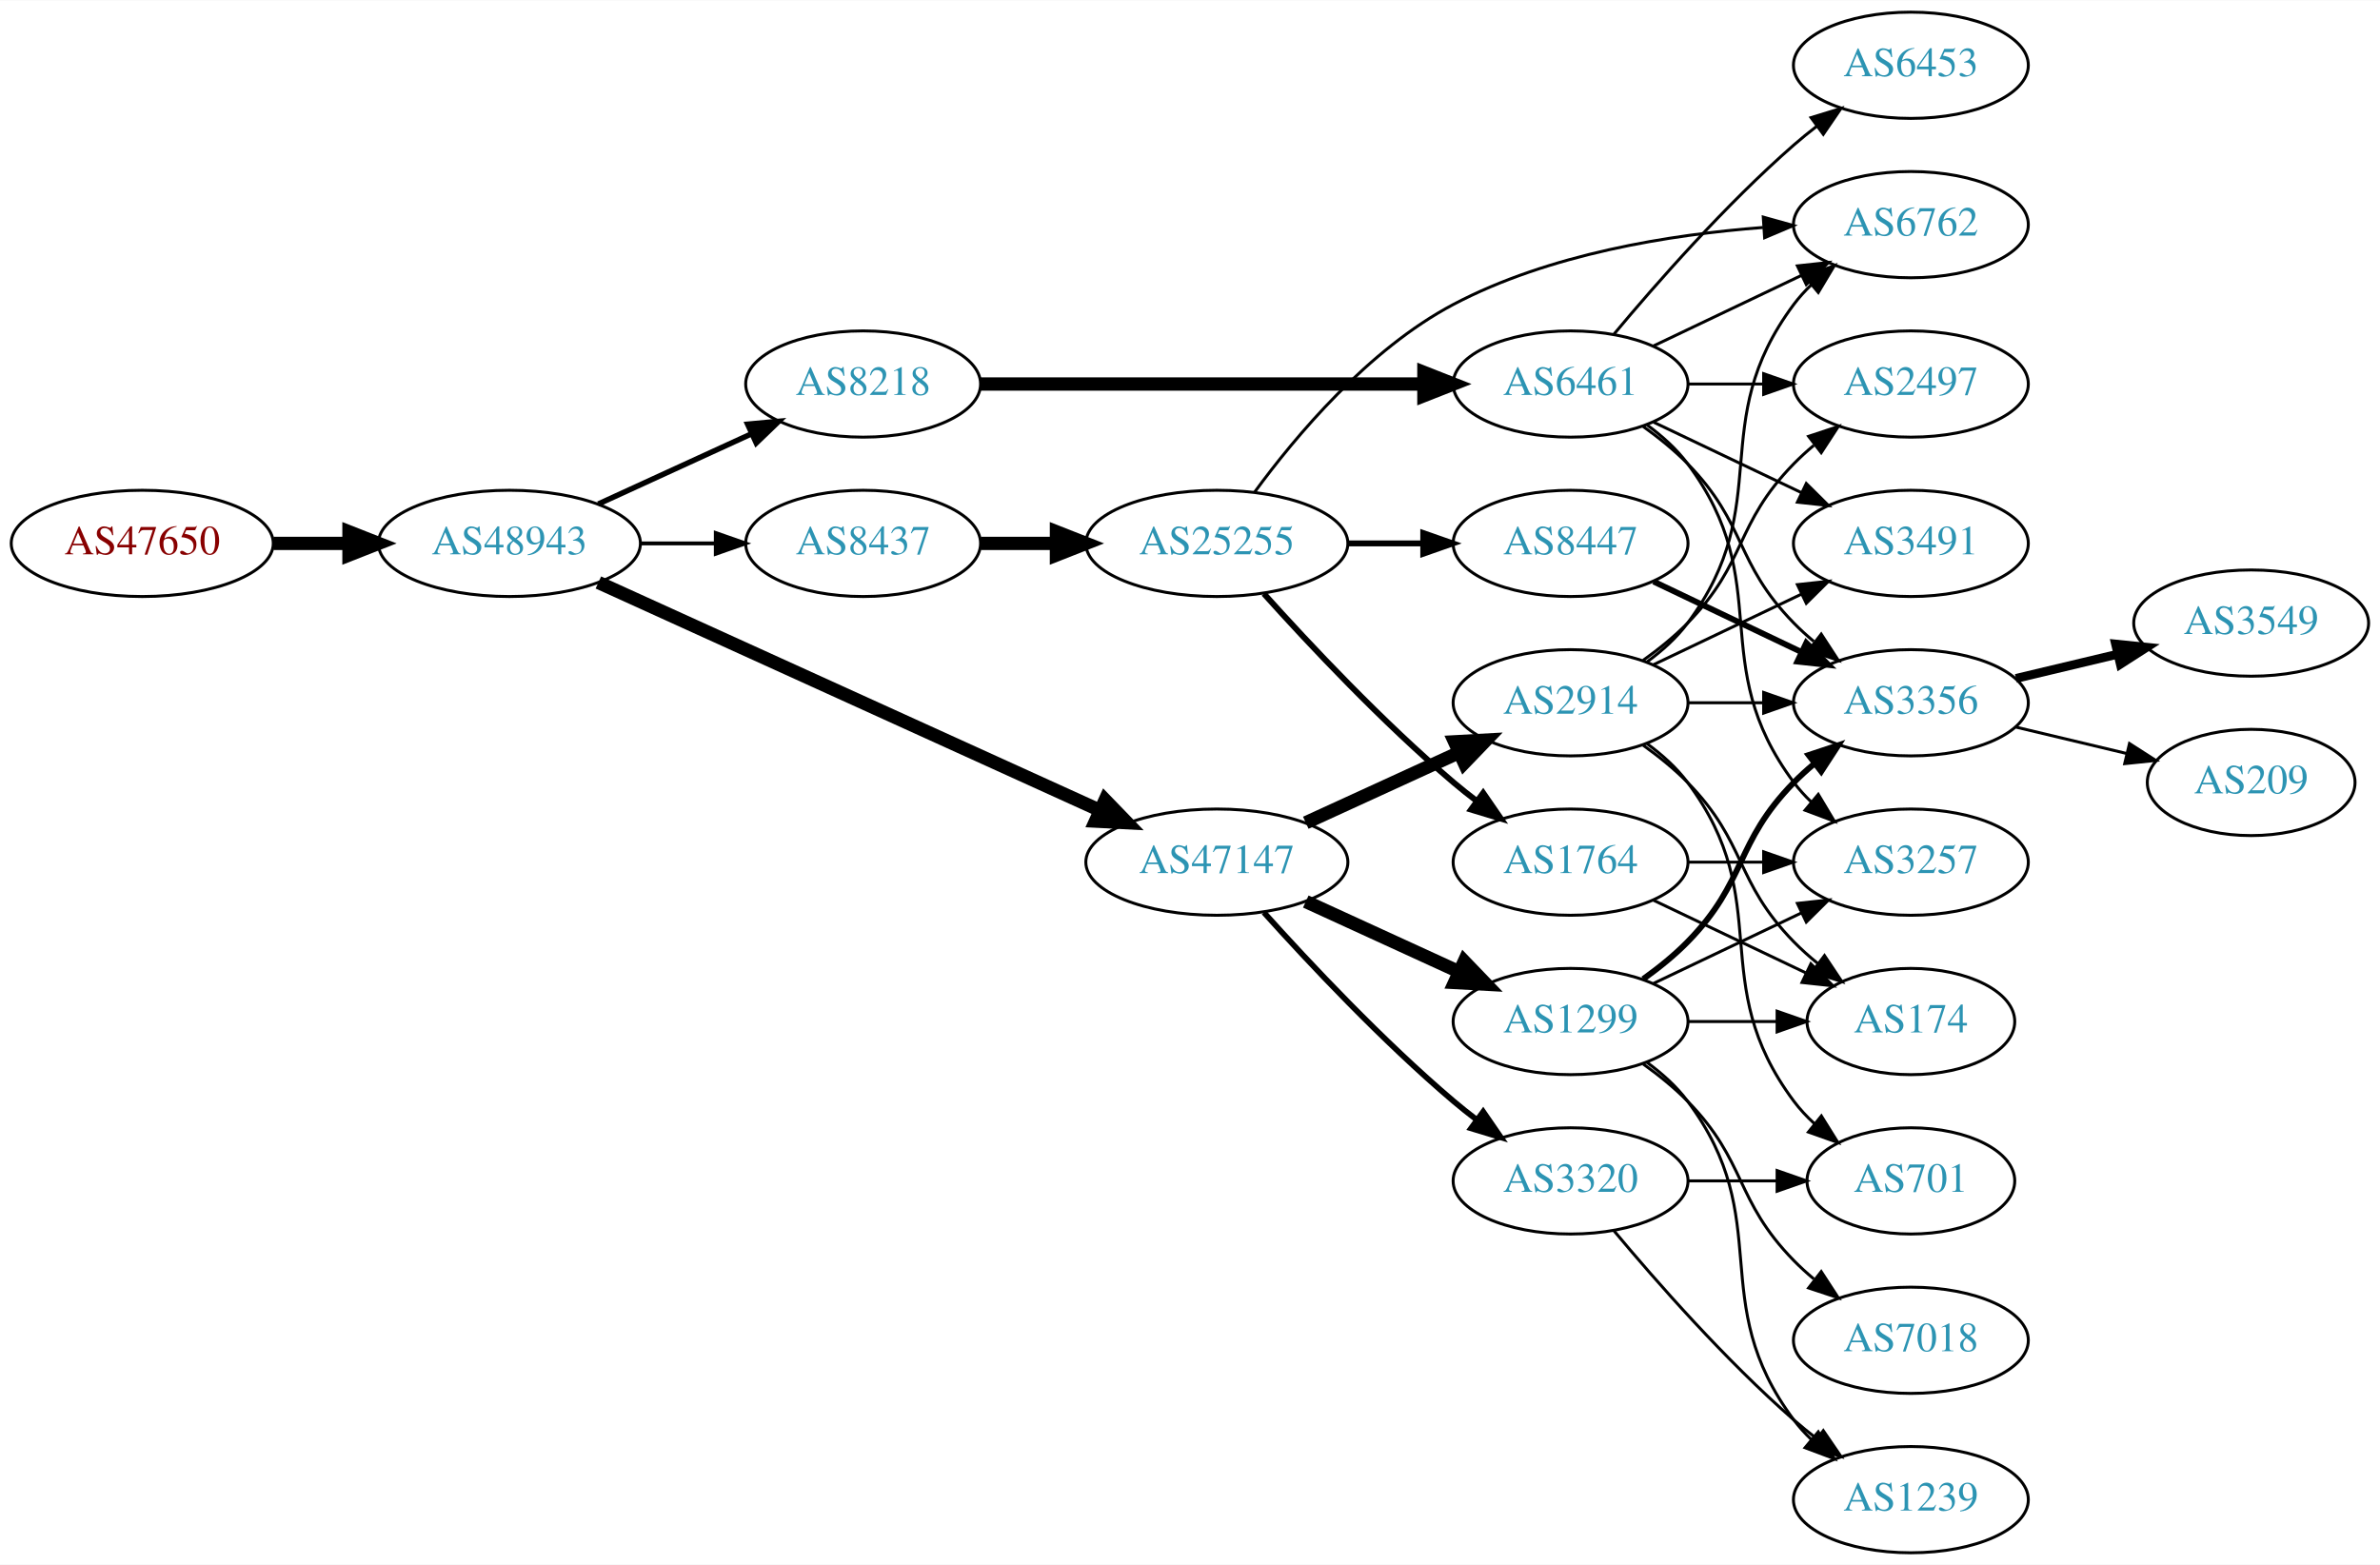
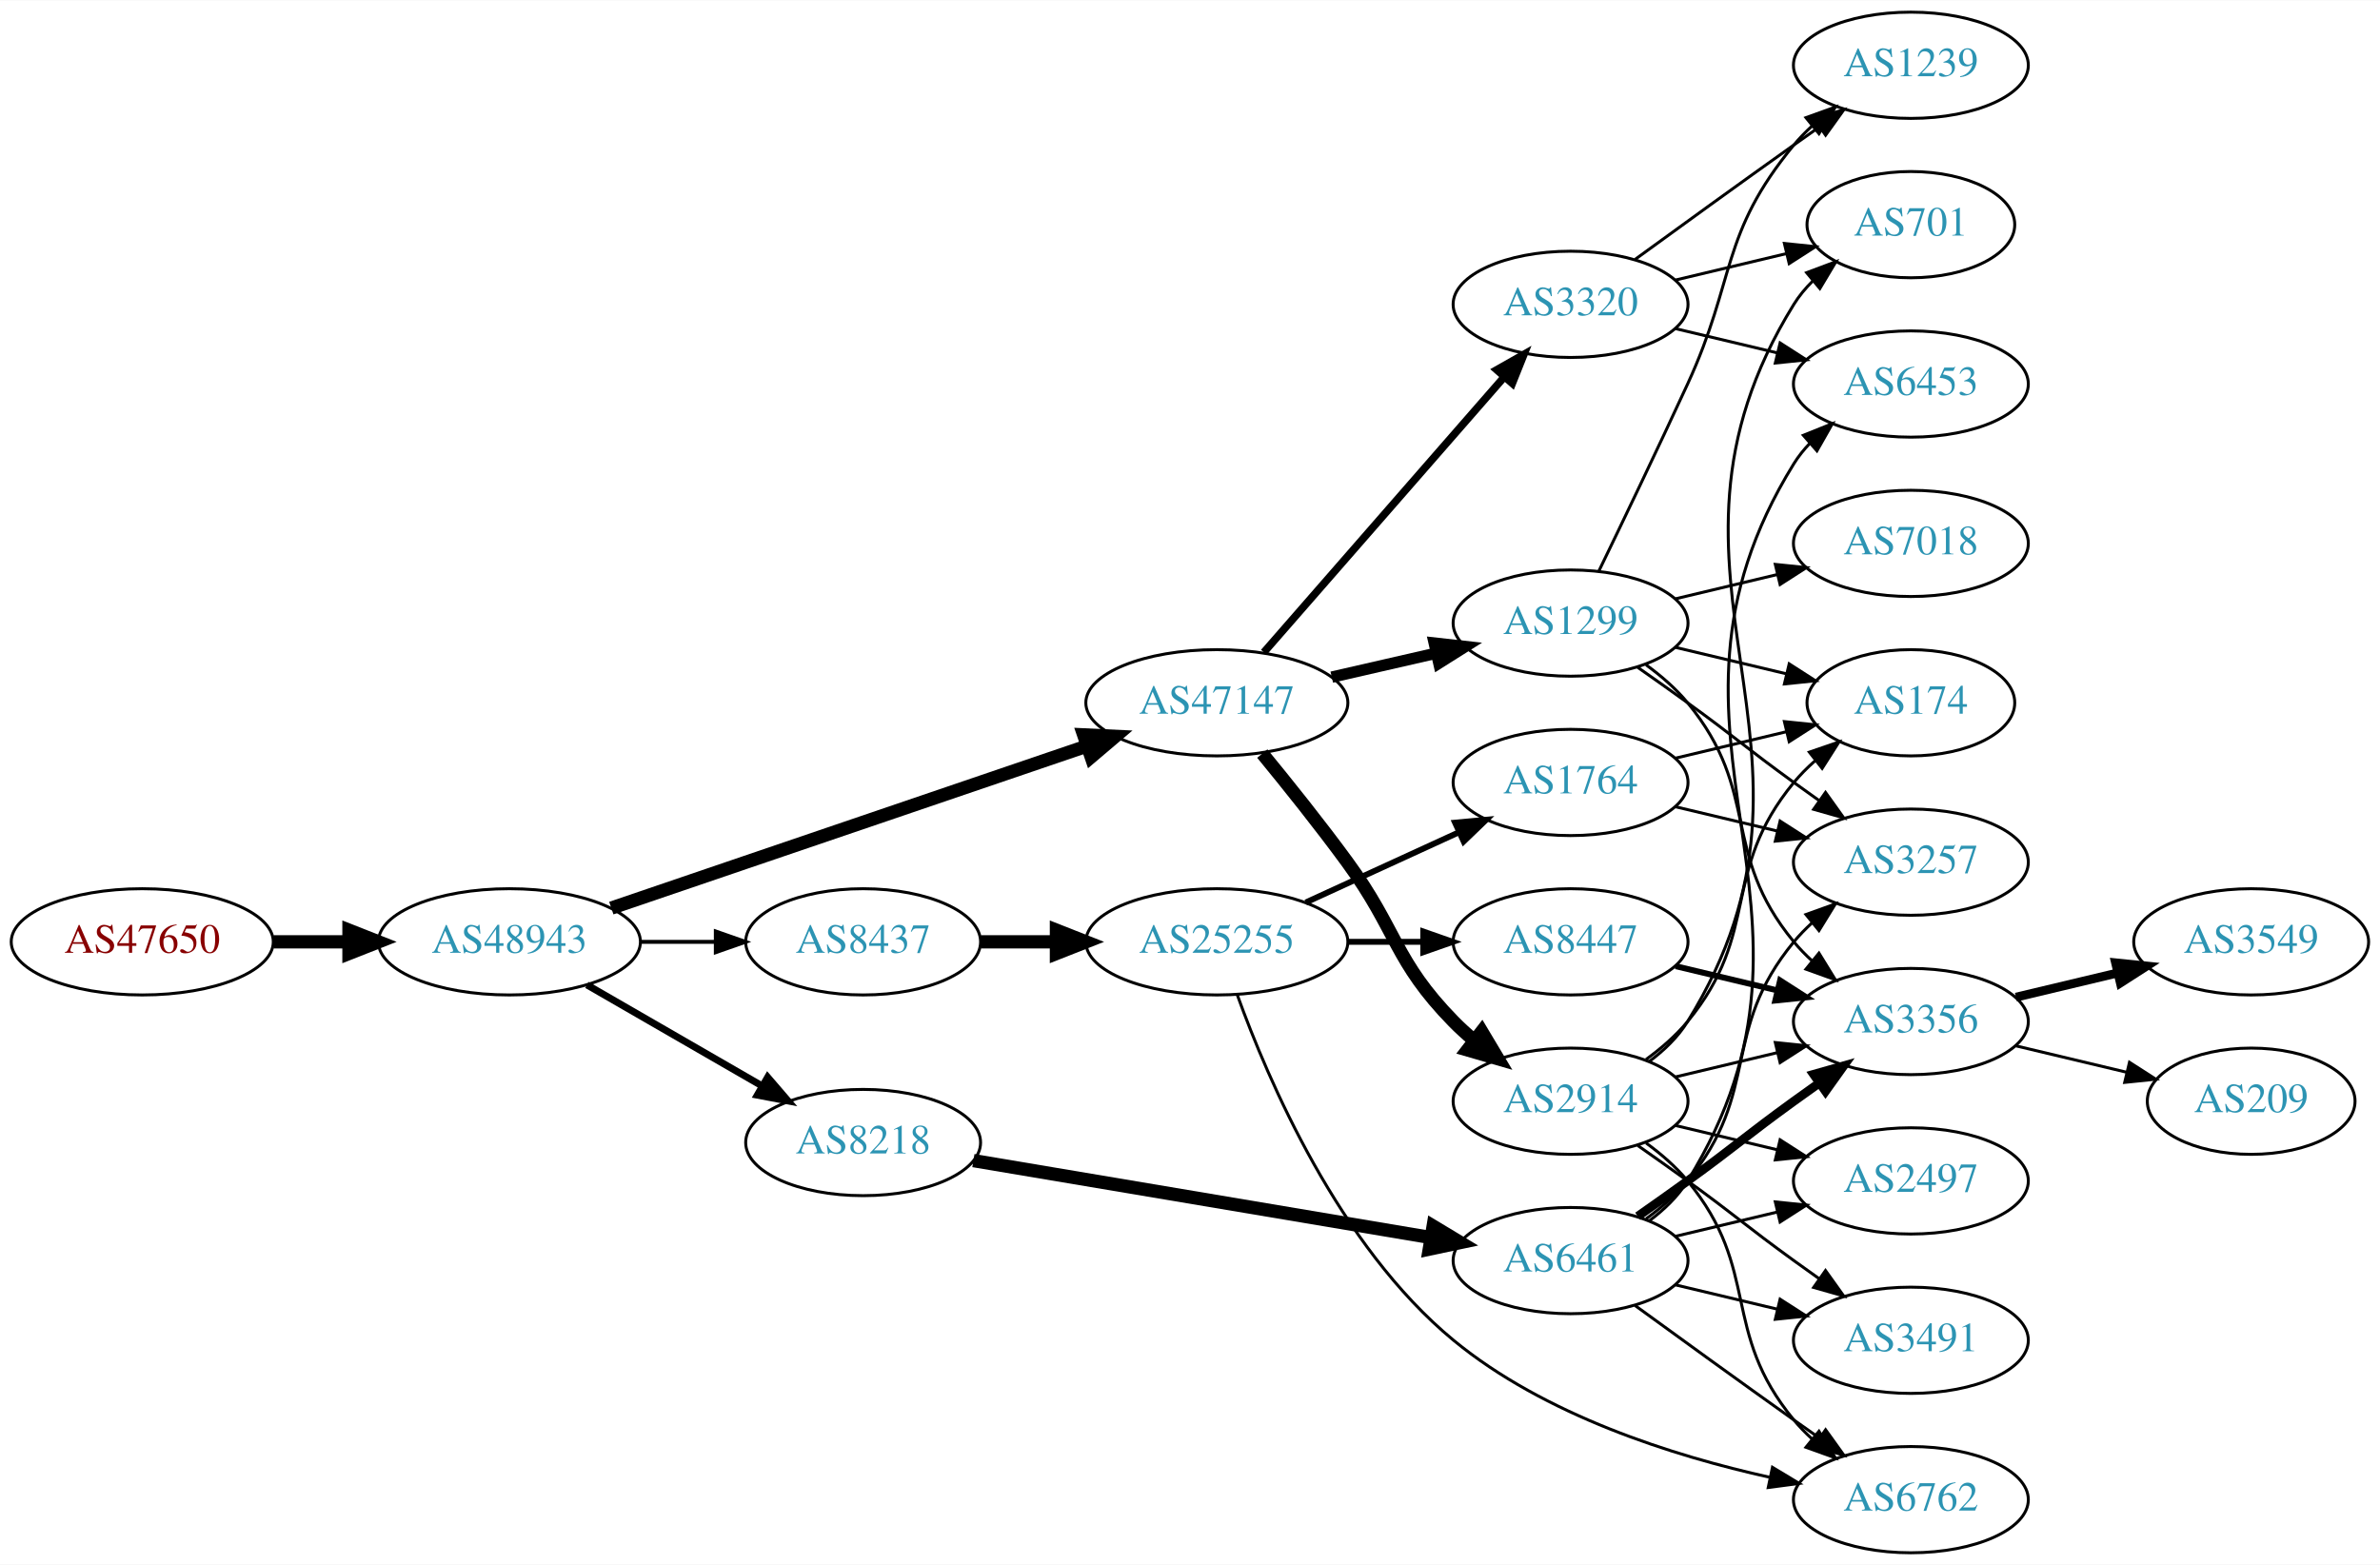
<svg xmlns="http://www.w3.org/2000/svg" xmlns:xlink="http://www.w3.org/1999/xlink" width="806pt" height="530pt" viewBox="0.00 0.00 806.35 530.00">
  <g id="graph0" class="graph" transform="scale(1 1) rotate(0) translate(4 526)">
    <polygon fill="white" stroke="none" points="-4,4 -4,-526 802.348,-526 802.348,4 -4,4" />
    <g id="node1" class="node">
      <g id="a_node1">
        <a xlink:href="/asn/47650" xlink:title="AS47650 ~ IS-IT-ON GmbH [AT]">
-           <ellipse fill="#ffffff" stroke="black" cx="44.196" cy="-342" rx="44.393" ry="18" />
-           <text text-anchor="middle" x="44.196" y="-338.3" font-family="Times,serif" font-size="14.00" fill="#880000">AS47650</text>
+           <ellipse fill="#ffffff" stroke="black" cx="44.196" cy="-207" rx="44.393" ry="18" />
+           <text text-anchor="middle" x="44.196" y="-203.3" font-family="Times,serif" font-size="14.00" fill="#880000">AS47650</text>
        </a>
      </g>
    </g>
    <g id="node2" class="node">
      <g id="a_node2">
        <a xlink:href="/asn/48943" xlink:title="AS48943 ~ KAPPER NETWORK-COMMUNICATIONS GmbH [AT]">
-           <ellipse fill="#ffffff" stroke="black" cx="168.588" cy="-342" rx="44.393" ry="18" />
-           <text text-anchor="middle" x="168.588" y="-338.3" font-family="Times,serif" font-size="14.00" fill="#2c94b3">AS48943</text>
+           <ellipse fill="#ffffff" stroke="black" cx="168.588" cy="-207" rx="44.393" ry="18" />
+           <text text-anchor="middle" x="168.588" y="-203.3" font-family="Times,serif" font-size="14.00" fill="#2c94b3">AS48943</text>
        </a>
      </g>
    </g>
    <g id="edge1" class="edge">
-       <path fill="none" stroke="black" stroke-width="4.5" d="M88.692,-342C96.898,-342 105.569,-342 114.041,-342" />
-       <polygon fill="black" stroke="black" stroke-width="4.5" points="114.233,-345.938 124.233,-342 114.233,-338.063 114.233,-345.938" />
+       <path fill="none" stroke="black" stroke-width="4.5" d="M88.692,-207C96.898,-207 105.569,-207 114.041,-207" />
+       <polygon fill="black" stroke="black" stroke-width="4.5" points="114.233,-210.938 124.233,-207 114.233,-203.063 114.233,-210.938" />
    </g>
    <g id="node3" class="node">
      <g id="a_node3">
-         <a xlink:href="/asn/8437" xlink:title="AS8437 ~ Hutchison Drei Austria GmbH [AT]">
-           <ellipse fill="#ffffff" stroke="black" cx="288.431" cy="-342" rx="39.794" ry="18" />
-           <text text-anchor="middle" x="288.431" y="-338.3" font-family="Times,serif" font-size="14.00" fill="#2c94b3">AS8437</text>
+         <a xlink:href="/asn/8218" xlink:title="AS8218 ~ legacy Neotelecoms [FR]">
+           <ellipse fill="#ffffff" stroke="black" cx="288.431" cy="-139" rx="39.794" ry="18" />
+           <text text-anchor="middle" x="288.431" y="-135.3" font-family="Times,serif" font-size="14.00" fill="#2c94b3">AS8218</text>
        </a>
      </g>
    </g>
    <g id="edge2" class="edge">
-       <path fill="none" stroke="black" stroke-width="1.324" d="M212.799,-342C221.112,-342 229.875,-342 238.357,-342" />
-       <polygon fill="black" stroke="black" stroke-width="1.324" points="238.516,-345.5 248.516,-342 238.516,-338.5 238.516,-345.5" />
+       <path fill="none" stroke="black" stroke-width="2.382" d="M194.868,-192.412C212.188,-182.418 235.339,-169.059 254.155,-158.201" />
+       <polygon fill="black" stroke="black" stroke-width="2.382" points="256.087,-161.128 262.999,-153.098 252.588,-155.065 256.087,-161.128" />
    </g>
    <g id="node4" class="node">
      <g id="a_node4">
-         <a xlink:href="/asn/8218" xlink:title="AS8218 ~ legacy Neotelecoms [FR]">
-           <ellipse fill="#ffffff" stroke="black" cx="288.431" cy="-396" rx="39.794" ry="18" />
-           <text text-anchor="middle" x="288.431" y="-392.3" font-family="Times,serif" font-size="14.00" fill="#2c94b3">AS8218</text>
+         <a xlink:href="/asn/47147" xlink:title="AS47147 ~ ANEXIA Internetdienstleistungs GmbH [AT]">
+           <ellipse fill="#ffffff" stroke="black" cx="408.273" cy="-288" rx="44.393" ry="18" />
+           <text text-anchor="middle" x="408.273" y="-284.3" font-family="Times,serif" font-size="14.00" fill="#2c94b3">AS47147</text>
        </a>
      </g>
    </g>
    <g id="edge3" class="edge">
-       <path fill="none" stroke="black" stroke-width="1.853" d="M198.718,-355.348C214.329,-362.502 233.727,-371.391 250.399,-379.03" />
-       <polygon fill="black" stroke="black" stroke-width="1.853" points="249.302,-382.378 259.851,-383.362 252.218,-376.014 249.302,-382.378" />
+       <path fill="none" stroke="black" stroke-width="4.5" d="M203.113,-218.431C217.215,-223.239 233.797,-228.892 248.784,-234 287.932,-247.343 332.522,-262.534 364.411,-273.398" />
+       <polygon fill="black" stroke="black" stroke-width="4.5" points="363.144,-277.127 373.88,-276.624 365.684,-269.672 363.144,-277.127" />
    </g>
    <g id="node5" class="node">
      <g id="a_node5">
-         <a xlink:href="/asn/47147" xlink:title="AS47147 ~ ANEXIA Internetdienstleistungs GmbH [AT]">
-           <ellipse fill="#ffffff" stroke="black" cx="408.273" cy="-234" rx="44.393" ry="18" />
-           <text text-anchor="middle" x="408.273" y="-230.3" font-family="Times,serif" font-size="14.00" fill="#2c94b3">AS47147</text>
+         <a xlink:href="/asn/8437" xlink:title="AS8437 ~ Hutchison Drei Austria GmbH [AT]">
+           <ellipse fill="#ffffff" stroke="black" cx="288.431" cy="-207" rx="39.794" ry="18" />
+           <text text-anchor="middle" x="288.431" y="-203.3" font-family="Times,serif" font-size="14.00" fill="#2c94b3">AS8437</text>
        </a>
      </g>
    </g>
    <g id="edge4" class="edge">
-       <path fill="none" stroke="black" stroke-width="4.5" d="M198.733,-328.757C241.411,-309.365 320.986,-273.207 368.54,-251.6" />
-       <polygon fill="black" stroke="black" stroke-width="4.5" points="370.415,-255.073 377.89,-247.351 367.157,-247.903 370.415,-255.073" />
+       <path fill="none" stroke="black" stroke-width="1.324" d="M212.799,-207C221.112,-207 229.875,-207 238.357,-207" />
+       <polygon fill="black" stroke="black" stroke-width="1.324" points="238.516,-210.5 248.516,-207 238.516,-203.5 238.516,-210.5" />
    </g>
    <g id="node6" class="node">
      <g id="a_node6">
+         <a xlink:href="/asn/6461" xlink:title="AS6461 ~ Zayo Bandwidth [US]">
+           <ellipse fill="#ffffff" stroke="black" cx="528.116" cy="-99" rx="39.794" ry="18" />
+           <text text-anchor="middle" x="528.116" y="-95.3" font-family="Times,serif" font-size="14.00" fill="#2c94b3">AS6461</text>
+         </a>
+       </g>
+     </g>
+     <g id="edge5" class="edge">
+       <path fill="none" stroke="black" stroke-width="4.5" d="M325.789,-132.881C367.379,-125.882 435.563,-114.407 480.891,-106.779" />
+       <polygon fill="black" stroke="black" stroke-width="4.5" points="481.554,-110.661 490.762,-105.118 480.247,-102.895 481.554,-110.661" />
+     </g>
+     <g id="node7" class="node">
+       <g id="a_node7">
+         <a xlink:href="/asn/3320" xlink:title="AS3320 ~ DTAG [DE]">
+           <ellipse fill="#ffffff" stroke="black" cx="528.116" cy="-423" rx="39.794" ry="18" />
+           <text text-anchor="middle" x="528.116" y="-419.3" font-family="Times,serif" font-size="14.00" fill="#2c94b3">AS3320</text>
+         </a>
+       </g>
+     </g>
+     <g id="edge6" class="edge">
+       <path fill="none" stroke="black" stroke-width="2.571" d="M424.198,-305.098C444.741,-328.631 481.86,-371.155 505.457,-398.187" />
+       <polygon fill="black" stroke="black" stroke-width="2.571" points="503.099,-400.809 512.312,-406.041 508.373,-396.206 503.099,-400.809" />
+     </g>
+     <g id="node8" class="node">
+       <g id="a_node8">
+         <a xlink:href="/asn/2914" xlink:title="AS2914 ~ NTT America, Inc. [US]">
+           <ellipse fill="#ffffff" stroke="black" cx="528.116" cy="-153" rx="39.794" ry="18" />
+           <text text-anchor="middle" x="528.116" y="-149.3" font-family="Times,serif" font-size="14.00" fill="#2c94b3">AS2914</text>
+         </a>
+       </g>
+     </g>
+     <g id="edge7" class="edge">
+       <path fill="none" stroke="black" stroke-width="4.5" d="M423.671,-270.789C432.262,-260.327 443.258,-246.599 452.469,-234 469.494,-210.716 468.297,-200.617 488.469,-180 490.562,-177.861 492.846,-175.782 495.222,-173.79" />
+       <polygon fill="black" stroke="black" stroke-width="4.5" points="498.008,-176.614 503.522,-167.389 493.199,-170.379 498.008,-176.614" />
+     </g>
+     <g id="node9" class="node">
+       <g id="a_node9">
+         <a xlink:href="/asn/1299" xlink:title="AS1299 ~ Telia Carrier [EU]">
+           <ellipse fill="#ffffff" stroke="black" cx="528.116" cy="-315" rx="39.794" ry="18" />
+           <text text-anchor="middle" x="528.116" y="-311.3" font-family="Times,serif" font-size="14.00" fill="#2c94b3">AS1299</text>
+         </a>
+       </g>
+     </g>
+     <g id="edge8" class="edge">
+       <path fill="none" stroke="black" stroke-width="3.857" d="M447.208,-296.692C458.449,-299.267 470.861,-302.111 482.485,-304.774" />
+       <polygon fill="black" stroke="black" stroke-width="3.857" points="481.917,-308.235 492.446,-307.057 483.481,-301.412 481.917,-308.235" />
+     </g>
+     <g id="node18" class="node">
+       <g id="a_node18">
        <a xlink:href="/asn/25255" xlink:title="AS25255 ~ ==&gt; TELE2 AUSTRIA &lt;== [AT]">
-           <ellipse fill="#ffffff" stroke="black" cx="408.273" cy="-342" rx="44.393" ry="18" />
-           <text text-anchor="middle" x="408.273" y="-338.3" font-family="Times,serif" font-size="14.00" fill="#2c94b3">AS25255</text>
-         </a>
-       </g>
-     </g>
-     <g id="edge5" class="edge">
-       <path fill="none" stroke="black" stroke-width="4.5" d="M328.343,-342C336.446,-342 345.121,-342 353.648,-342" />
-       <polygon fill="black" stroke="black" stroke-width="4.5" points="353.925,-345.938 363.925,-342 353.925,-338.063 353.925,-345.938" />
-     </g>
-     <g id="node12" class="node">
-       <g id="a_node12">
-         <a xlink:href="/asn/6461" xlink:title="AS6461 ~ Zayo Bandwidth [US]">
-           <ellipse fill="#ffffff" stroke="black" cx="528.116" cy="-396" rx="39.794" ry="18" />
-           <text text-anchor="middle" x="528.116" y="-392.3" font-family="Times,serif" font-size="14.00" fill="#2c94b3">AS6461</text>
-         </a>
-       </g>
-     </g>
-     <g id="edge11" class="edge">
-       <path fill="none" stroke="black" stroke-width="4.5" d="M328.148,-396C369.067,-396 433.707,-396 478.141,-396" />
-       <polygon fill="black" stroke="black" stroke-width="4.5" points="478.415,-399.938 488.415,-396 478.415,-392.063 478.415,-399.938" />
+           <ellipse fill="#ffffff" stroke="black" cx="408.273" cy="-207" rx="44.393" ry="18" />
+           <text text-anchor="middle" x="408.273" y="-203.3" font-family="Times,serif" font-size="14.00" fill="#2c94b3">AS25255</text>
+         </a>
+       </g>
+     </g>
+     <g id="edge18" class="edge">
+       <path fill="none" stroke="black" stroke-width="4.5" d="M328.343,-207C336.446,-207 345.121,-207 353.648,-207" />
+       <polygon fill="black" stroke="black" stroke-width="4.5" points="353.925,-210.938 363.925,-207 353.925,-203.063 353.925,-210.938" />
+     </g>
+     <g id="node10" class="node">
+       <g id="a_node10">
+         <a xlink:href="/asn/6453" xlink:title="AS6453 ~ TATA COMMUNICATIONS (AMERICA) INC [US]">
+           <ellipse fill="#ffffff" stroke="black" cx="643.409" cy="-396" rx="39.794" ry="18" />
+           <text text-anchor="middle" x="643.409" y="-392.3" font-family="Times,serif" font-size="14.00" fill="#2c94b3">AS6453</text>
+         </a>
+       </g>
+     </g>
+     <g id="edge16" class="edge">
+       <path fill="none" stroke="black" d="M554.713,-112.428C559.754,-116.181 564.49,-120.71 567.762,-126 625.203,-218.847 546.321,-276.153 603.762,-369 605.296,-371.48 607.152,-373.792 609.21,-375.936" />
+       <polygon fill="black" stroke="black" points="606.977,-378.632 616.812,-382.572 611.58,-373.359 606.977,-378.632" />
    </g>
    <g id="node13" class="node">
      <g id="a_node13">
-         <a xlink:href="/asn/3320" xlink:title="AS3320 ~ DTAG [DE]">
-           <ellipse fill="#ffffff" stroke="black" cx="528.116" cy="-126" rx="39.794" ry="18" />
-           <text text-anchor="middle" x="528.116" y="-122.3" font-family="Times,serif" font-size="14.00" fill="#2c94b3">AS3320</text>
+         <a xlink:href="/asn/3491" xlink:title="AS3491 ~ PCCW Global, Inc. [US]">
+           <ellipse fill="#ffffff" stroke="black" cx="643.409" cy="-72" rx="39.794" ry="18" />
+           <text text-anchor="middle" x="643.409" y="-68.3" font-family="Times,serif" font-size="14.00" fill="#2c94b3">AS3491</text>
        </a>
      </g>
    </g>
    <g id="edge12" class="edge">
-       <path fill="none" stroke="black" stroke-width="1.929" d="M424.206,-216.956C439.532,-199.903 464.468,-173.35 488.469,-153 490.967,-150.883 493.627,-148.768 496.338,-146.707" />
-       <polygon fill="black" stroke="black" stroke-width="1.929" points="498.505,-149.459 504.515,-140.734 494.375,-143.806 498.505,-149.459" />
+       <path fill="none" stroke="black" d="M563.723,-90.752C574.594,-88.162 586.749,-85.265 598.191,-82.538" />
+       <polygon fill="black" stroke="black" points="599.097,-85.92 608.014,-80.197 597.475,-79.111 599.097,-85.92" />
    </g>
    <g id="node14" class="node">
      <g id="a_node14">
-         <a xlink:href="/asn/2914" xlink:title="AS2914 ~ NTT America, Inc. [US]">
-           <ellipse fill="#ffffff" stroke="black" cx="528.116" cy="-288" rx="39.794" ry="18" />
-           <text text-anchor="middle" x="528.116" y="-284.3" font-family="Times,serif" font-size="14.00" fill="#2c94b3">AS2914</text>
+         <a xlink:href="/asn/2497" xlink:title="AS2497 ~ Internet Initiative Japan Inc. [JP]">
+           <ellipse fill="#ffffff" stroke="black" cx="643.409" cy="-126" rx="39.794" ry="18" />
+           <text text-anchor="middle" x="643.409" y="-122.3" font-family="Times,serif" font-size="14.00" fill="#2c94b3">AS2497</text>
        </a>
      </g>
    </g>
    <g id="edge13" class="edge">
-       <path fill="none" stroke="black" stroke-width="4.5" d="M438.403,-247.348C454.014,-254.502 473.412,-263.391 490.084,-271.03" />
-       <polygon fill="black" stroke="black" stroke-width="4.5" points="488.805,-274.775 499.536,-275.362 492.085,-267.616 488.805,-274.775" />
+       <path fill="none" stroke="black" d="M563.723,-107.248C574.594,-109.838 586.749,-112.735 598.191,-115.462" />
+       <polygon fill="black" stroke="black" points="597.475,-118.889 608.014,-117.803 599.097,-112.08 597.475,-118.889" />
    </g>
    <g id="node15" class="node">
      <g id="a_node15">
-         <a xlink:href="/asn/1299" xlink:title="AS1299 ~ Telia Carrier [EU]">
-           <ellipse fill="#ffffff" stroke="black" cx="528.116" cy="-180" rx="39.794" ry="18" />
-           <text text-anchor="middle" x="528.116" y="-176.3" font-family="Times,serif" font-size="14.00" fill="#2c94b3">AS1299</text>
+         <a xlink:href="/asn/3356" xlink:title="AS3356 ~ Level 3 Parent, LLC [US]">
+           <ellipse fill="#ffffff" stroke="black" cx="643.409" cy="-180" rx="39.794" ry="18" />
+           <text text-anchor="middle" x="643.409" y="-176.3" font-family="Times,serif" font-size="14.00" fill="#2c94b3">AS3356</text>
        </a>
      </g>
    </g>
    <g id="edge14" class="edge">
-       <path fill="none" stroke="black" stroke-width="4.5" d="M438.403,-220.652C454.014,-213.498 473.412,-204.609 490.084,-196.97" />
-       <polygon fill="black" stroke="black" stroke-width="4.5" points="492.085,-200.384 499.536,-192.638 488.805,-193.225 492.085,-200.384" />
-     </g>
-     <g id="node7" class="node">
-       <g id="a_node7">
-         <a xlink:href="/asn/1764" xlink:title="AS1764 ~ NEXTLAYER-AS [AT]">
-           <ellipse fill="#ffffff" stroke="black" cx="528.116" cy="-234" rx="39.794" ry="18" />
-           <text text-anchor="middle" x="528.116" y="-230.3" font-family="Times,serif" font-size="14.00" fill="#2c94b3">AS1764</text>
-         </a>
-       </g>
-     </g>
-     <g id="edge6" class="edge">
-       <path fill="none" stroke="black" stroke-width="2" d="M424.206,-324.956C439.532,-307.903 464.468,-281.35 488.469,-261 490.967,-258.883 493.627,-256.768 496.338,-254.707" />
-       <polygon fill="black" stroke="black" stroke-width="2" points="498.505,-257.459 504.515,-248.734 494.375,-251.806 498.505,-257.459" />
-     </g>
-     <g id="node8" class="node">
-       <g id="a_node8">
-         <a xlink:href="/asn/8447" xlink:title="AS8447 ~ A1 Telekom Austria AG [AT]">
-           <ellipse fill="#ffffff" stroke="black" cx="528.116" cy="-342" rx="39.794" ry="18" />
-           <text text-anchor="middle" x="528.116" y="-338.3" font-family="Times,serif" font-size="14.00" fill="#2c94b3">AS8447</text>
-         </a>
-       </g>
-     </g>
-     <g id="edge7" class="edge">
-       <path fill="none" stroke="black" stroke-width="2" d="M452.484,-342C460.797,-342 469.56,-342 478.042,-342" />
-       <polygon fill="black" stroke="black" stroke-width="2" points="478.201,-345.5 488.201,-342 478.201,-338.5 478.201,-345.5" />
-     </g>
-     <g id="node9" class="node">
-       <g id="a_node9">
-         <a xlink:href="/asn/6762" xlink:title="AS6762 ~ TELECOM ITALIA SPARKLE S.p.A. [IT]">
-           <ellipse fill="#ffffff" stroke="black" cx="643.409" cy="-450" rx="39.794" ry="18" />
-           <text text-anchor="middle" x="643.409" y="-446.3" font-family="Times,serif" font-size="14.00" fill="#2c94b3">AS6762</text>
-         </a>
-       </g>
-     </g>
-     <g id="edge8" class="edge">
-       <path fill="none" stroke="black" d="M421.047,-359.35C434.863,-378.237 459.589,-407.775 488.469,-423 520.817,-440.052 561.768,-446.633 593.3,-449.042" />
-       <polygon fill="black" stroke="black" points="593.401,-452.556 603.606,-449.708 593.852,-445.571 593.401,-452.556" />
-     </g>
-     <g id="node10" class="node">
-       <g id="a_node10">
+       <path fill="none" stroke="black" stroke-width="3" d="M550.873,-114.009C556.407,-117.879 562.326,-122.064 567.762,-126 583.962,-137.729 587.563,-141.271 603.762,-153 606.565,-155.029 609.497,-157.125 612.438,-159.21" />
+       <polygon fill="black" stroke="black" stroke-width="3" points="610.46,-162.097 620.652,-164.991 614.489,-156.373 610.46,-162.097" />
+     </g>
+     <g id="node16" class="node">
+       <g id="a_node16">
        <a xlink:href="/asn/3257" xlink:title="AS3257 ~ GTT [DE]">
          <ellipse fill="#ffffff" stroke="black" cx="643.409" cy="-234" rx="39.794" ry="18" />
          <text text-anchor="middle" x="643.409" y="-230.3" font-family="Times,serif" font-size="14.00" fill="#2c94b3">AS3257</text>
        </a>
      </g>
    </g>
+     <g id="edge15" class="edge">
+       <path fill="none" stroke="black" d="M553.697,-113.156C558.791,-116.872 563.805,-121.201 567.762,-126 592.827,-156.394 578.698,-176.606 603.762,-207 605.618,-209.25 607.705,-211.396 609.924,-213.424" />
+       <polygon fill="black" stroke="black" points="607.859,-216.256 617.828,-219.844 612.272,-210.823 607.859,-216.256" />
+     </g>
+     <g id="node17" class="node">
+       <g id="a_node17">
+         <a xlink:href="/asn/6762" xlink:title="AS6762 ~ TELECOM ITALIA SPARKLE S.p.A. [IT]">
+           <ellipse fill="#ffffff" stroke="black" cx="643.409" cy="-18" rx="39.794" ry="18" />
+           <text text-anchor="middle" x="643.409" y="-14.3" font-family="Times,serif" font-size="14.00" fill="#2c94b3">AS6762</text>
+         </a>
+       </g>
+     </g>
+     <g id="edge17" class="edge">
+       <path fill="none" stroke="black" d="M549.964,-83.778C564.898,-72.909 585.512,-57.975 603.762,-45 606.583,-42.995 609.526,-40.915 612.474,-38.841" />
+       <polygon fill="black" stroke="black" points="614.52,-41.681 620.699,-33.074 610.501,-35.95 614.52,-41.681" />
+     </g>
    <g id="edge9" class="edge">
-       <path fill="none" stroke="black" d="M567.788,-234C575.991,-234 584.755,-234 593.287,-234" />
-       <polygon fill="black" stroke="black" points="593.526,-237.5 603.526,-234 593.526,-230.5 593.526,-237.5" />
+       <path fill="none" stroke="black" d="M563.723,-414.752C574.594,-412.162 586.749,-409.265 598.191,-406.538" />
+       <polygon fill="black" stroke="black" points="599.097,-409.92 608.014,-404.197 597.475,-403.111 599.097,-409.92" />
    </g>
    <g id="node11" class="node">
      <g id="a_node11">
-         <a xlink:href="/asn/174" xlink:title="AS174 ~ Cogent Communications [US]">
-           <ellipse fill="#ffffff" stroke="black" cx="643.409" cy="-180" rx="35.194" ry="18" />
-           <text text-anchor="middle" x="643.409" y="-176.3" font-family="Times,serif" font-size="14.00" fill="#2c94b3">AS174</text>
+         <a xlink:href="/asn/1239" xlink:title="AS1239 ~ Sprint [US]">
+           <ellipse fill="#ffffff" stroke="black" cx="643.409" cy="-504" rx="39.794" ry="18" />
+           <text text-anchor="middle" x="643.409" y="-500.3" font-family="Times,serif" font-size="14.00" fill="#2c94b3">AS1239</text>
        </a>
      </g>
    </g>
    <g id="edge10" class="edge">
-       <path fill="none" stroke="black" d="M556.252,-221.066C571.684,-213.71 591.17,-204.423 607.705,-196.541" />
-       <polygon fill="black" stroke="black" points="609.525,-199.551 617.047,-192.089 606.514,-193.232 609.525,-199.551" />
-     </g>
-     <g id="node19" class="node">
-       <g id="a_node19">
-         <a xlink:href="/asn/3356" xlink:title="AS3356 ~ Level 3 Parent, LLC [US]">
-           <ellipse fill="#ffffff" stroke="black" cx="643.409" cy="-288" rx="39.794" ry="18" />
-           <text text-anchor="middle" x="643.409" y="-284.3" font-family="Times,serif" font-size="14.00" fill="#2c94b3">AS3356</text>
-         </a>
-       </g>
-     </g>
-     <g id="edge36" class="edge">
-       <path fill="none" stroke="black" stroke-width="2" d="M556.252,-329.066C571.246,-321.919 590.067,-312.948 606.291,-305.215" />
-       <polygon fill="black" stroke="black" stroke-width="2" points="607.973,-308.291 615.494,-300.829 604.961,-301.972 607.973,-308.291" />
-     </g>
-     <g id="edge18" class="edge">
-       <path fill="none" stroke="black" d="M556.252,-408.934C571.246,-416.081 590.067,-425.052 606.291,-432.785" />
-       <polygon fill="black" stroke="black" points="604.961,-436.028 615.494,-437.171 607.973,-429.709 604.961,-436.028" />
-     </g>
-     <g id="edge19" class="edge">
-       <path fill="none" stroke="black" d="M554.047,-382.118C559.123,-378.389 564.041,-373.984 567.762,-369 598.034,-328.458 573.491,-301.542 603.762,-261 605.507,-258.664 607.514,-256.455 609.678,-254.383" />
-       <polygon fill="black" stroke="black" points="612.037,-256.973 617.478,-247.882 607.555,-251.595 612.037,-256.973" />
-     </g>
-     <g id="node18" class="node">
-       <g id="a_node18">
-         <a xlink:href="/asn/2497" xlink:title="AS2497 ~ Internet Initiative Japan Inc. [JP]">
-           <ellipse fill="#ffffff" stroke="black" cx="643.409" cy="-396" rx="39.794" ry="18" />
-           <text text-anchor="middle" x="643.409" y="-392.3" font-family="Times,serif" font-size="14.00" fill="#2c94b3">AS2497</text>
-         </a>
-       </g>
-     </g>
-     <g id="edge17" class="edge">
-       <path fill="none" stroke="black" d="M567.788,-396C575.991,-396 584.755,-396 593.287,-396" />
-       <polygon fill="black" stroke="black" points="593.526,-399.5 603.526,-396 593.526,-392.5 593.526,-399.5" />
-     </g>
-     <g id="edge20" class="edge">
-       <path fill="none" stroke="black" d="M552.71,-381.611C557.966,-377.852 563.298,-373.563 567.762,-369 587.935,-348.383 583.59,-335.617 603.762,-315 605.855,-312.861 608.139,-310.782 610.515,-308.79" />
-       <polygon fill="black" stroke="black" points="613.034,-311.268 618.815,-302.389 608.759,-305.725 613.034,-311.268" />
-     </g>
-     <g id="node20" class="node">
-       <g id="a_node20">
-         <a xlink:href="/asn/6453" xlink:title="AS6453 ~ TATA COMMUNICATIONS (AMERICA) INC [US]">
-           <ellipse fill="#ffffff" stroke="black" cx="643.409" cy="-504" rx="39.794" ry="18" />
-           <text text-anchor="middle" x="643.409" y="-500.3" font-family="Times,serif" font-size="14.00" fill="#2c94b3">AS6453</text>
-         </a>
-       </g>
-     </g>
-     <g id="edge21" class="edge">
-       <path fill="none" stroke="black" d="M542.746,-412.817C557.029,-429.929 580.575,-456.745 603.762,-477 606.228,-479.154 608.867,-481.294 611.564,-483.372" />
-       <polygon fill="black" stroke="black" points="609.589,-486.264 619.718,-489.37 613.737,-480.625 609.589,-486.264" />
+       <path fill="none" stroke="black" d="M549.964,-438.222C564.898,-449.091 585.512,-464.025 603.762,-477 606.583,-479.005 609.526,-481.085 612.474,-483.159" />
+       <polygon fill="black" stroke="black" points="610.501,-486.05 620.699,-488.926 614.52,-480.319 610.501,-486.05" />
+     </g>
+     <g id="node12" class="node">
+       <g id="a_node12">
+         <a xlink:href="/asn/701" xlink:title="AS701 ~ UUNET [US]">
+           <ellipse fill="#ffffff" stroke="black" cx="643.409" cy="-450" rx="35.194" ry="18" />
+           <text text-anchor="middle" x="643.409" y="-446.3" font-family="Times,serif" font-size="14.00" fill="#2c94b3">AS701</text>
+         </a>
+       </g>
+     </g>
+     <g id="edge11" class="edge">
+       <path fill="none" stroke="black" d="M563.723,-431.248C575.518,-434.058 588.822,-437.229 601.09,-440.153" />
+       <polygon fill="black" stroke="black" points="600.556,-443.624 611.095,-442.537 602.179,-436.814 600.556,-443.624" />
+     </g>
+     <g id="edge27" class="edge">
+       <path fill="none" stroke="black" d="M554.713,-166.428C559.754,-170.181 564.49,-174.71 567.762,-180 625.203,-272.847 546.321,-330.153 603.762,-423 605.528,-425.854 607.719,-428.486 610.155,-430.894" />
+       <polygon fill="black" stroke="black" points="608.09,-433.73 618.011,-437.446 612.573,-428.354 608.09,-433.73" />
+     </g>
+     <g id="edge22" class="edge">
+       <path fill="none" stroke="black" d="M550.873,-137.991C556.407,-134.121 562.326,-129.936 567.762,-126 583.962,-114.271 587.563,-110.729 603.762,-99 606.565,-96.971 609.497,-94.875 612.438,-92.79" />
+       <polygon fill="black" stroke="black" points="614.489,-95.627 620.652,-87.009 610.46,-89.903 614.489,-95.627" />
+     </g>
+     <g id="edge23" class="edge">
+       <path fill="none" stroke="black" d="M563.723,-144.752C574.594,-142.162 586.749,-139.265 598.191,-136.538" />
+       <polygon fill="black" stroke="black" points="599.097,-139.92 608.014,-134.197 597.475,-133.111 599.097,-139.92" />
+     </g>
+     <g id="edge24" class="edge">
+       <path fill="none" stroke="black" d="M563.723,-161.248C574.594,-163.838 586.749,-166.735 598.191,-169.462" />
+       <polygon fill="black" stroke="black" points="597.475,-172.889 608.014,-171.803 599.097,-166.08 597.475,-172.889" />
+     </g>
+     <g id="edge26" class="edge">
+       <path fill="none" stroke="black" d="M553.697,-138.844C558.791,-135.128 563.805,-130.799 567.762,-126 592.827,-95.606 578.698,-75.394 603.762,-45 605.618,-42.751 607.705,-40.604 609.924,-38.576" />
+       <polygon fill="black" stroke="black" points="612.272,-41.178 617.828,-32.156 607.859,-35.744 612.272,-41.178" />
    </g>
    <g id="node21" class="node">
      <g id="a_node21">
-         <a xlink:href="/asn/3491" xlink:title="AS3491 ~ PCCW Global, Inc. [US]">
-           <ellipse fill="#ffffff" stroke="black" cx="643.409" cy="-342" rx="39.794" ry="18" />
-           <text text-anchor="middle" x="643.409" y="-338.3" font-family="Times,serif" font-size="14.00" fill="#2c94b3">AS3491</text>
-         </a>
-       </g>
-     </g>
-     <g id="edge22" class="edge">
-       <path fill="none" stroke="black" d="M556.252,-383.066C571.246,-375.919 590.067,-366.948 606.291,-359.215" />
-       <polygon fill="black" stroke="black" points="607.973,-362.291 615.494,-354.829 604.961,-355.972 607.973,-362.291" />
-     </g>
-     <g id="node16" class="node">
-       <g id="a_node16">
-         <a xlink:href="/asn/1239" xlink:title="AS1239 ~ Sprint [US]">
-           <ellipse fill="#ffffff" stroke="black" cx="643.409" cy="-18" rx="39.794" ry="18" />
-           <text text-anchor="middle" x="643.409" y="-14.3" font-family="Times,serif" font-size="14.00" fill="#2c94b3">AS1239</text>
-         </a>
-       </g>
-     </g>
-     <g id="edge15" class="edge">
-       <path fill="none" stroke="black" d="M542.746,-109.183C557.029,-92.071 580.575,-65.255 603.762,-45 606.228,-42.846 608.867,-40.706 611.564,-38.628" />
-       <polygon fill="black" stroke="black" points="613.737,-41.375 619.718,-32.63 609.589,-35.736 613.737,-41.375" />
-     </g>
-     <g id="node17" class="node">
-       <g id="a_node17">
-         <a xlink:href="/asn/701" xlink:title="AS701 ~ UUNET [US]">
-           <ellipse fill="#ffffff" stroke="black" cx="643.409" cy="-126" rx="35.194" ry="18" />
-           <text text-anchor="middle" x="643.409" y="-122.3" font-family="Times,serif" font-size="14.00" fill="#2c94b3">AS701</text>
-         </a>
-       </g>
-     </g>
-     <g id="edge16" class="edge">
-       <path fill="none" stroke="black" d="M567.788,-126C577.493,-126 587.984,-126 597.947,-126" />
-       <polygon fill="black" stroke="black" points="598.083,-129.5 608.083,-126 598.083,-122.5 598.083,-129.5" />
-     </g>
-     <g id="edge28" class="edge">
-       <path fill="none" stroke="black" d="M554.047,-301.882C559.123,-305.611 564.041,-310.016 567.762,-315 598.034,-355.542 573.491,-382.458 603.762,-423 605.507,-425.336 607.514,-427.545 609.678,-429.617" />
-       <polygon fill="black" stroke="black" points="607.555,-432.405 617.478,-436.118 612.037,-427.027 607.555,-432.405" />
-     </g>
-     <g id="edge26" class="edge">
-       <path fill="none" stroke="black" d="M552.71,-273.611C557.966,-269.852 563.298,-265.563 567.762,-261 587.935,-240.383 583.59,-227.617 603.762,-207 606.242,-204.466 608.988,-202.017 611.841,-199.696" />
-       <polygon fill="black" stroke="black" points="614.143,-202.343 620.026,-193.532 609.932,-196.752 614.143,-202.343" />
-     </g>
-     <g id="edge24" class="edge">
-       <path fill="none" stroke="black" d="M554.047,-274.118C559.123,-270.389 564.041,-265.984 567.762,-261 598.034,-220.458 573.491,-193.542 603.762,-153 605.77,-150.311 608.126,-147.791 610.667,-145.454" />
-       <polygon fill="black" stroke="black" points="613.082,-148.004 618.683,-139.011 608.696,-142.548 613.082,-148.004" />
+         <a xlink:href="/asn/174" xlink:title="AS174 ~ Cogent Communications [US]">
+           <ellipse fill="#ffffff" stroke="black" cx="643.409" cy="-288" rx="35.194" ry="18" />
+           <text text-anchor="middle" x="643.409" y="-284.3" font-family="Times,serif" font-size="14.00" fill="#2c94b3">AS174</text>
+         </a>
+       </g>
    </g>
    <g id="edge25" class="edge">
-       <path fill="none" stroke="black" d="M552.71,-302.389C557.966,-306.148 563.298,-310.437 567.762,-315 587.935,-335.617 583.59,-348.383 603.762,-369 605.855,-371.139 608.139,-373.218 610.515,-375.21" />
-       <polygon fill="black" stroke="black" points="608.759,-378.275 618.815,-381.611 613.034,-372.732 608.759,-378.275" />
-     </g>
-     <g id="edge27" class="edge">
-       <path fill="none" stroke="black" d="M567.788,-288C575.991,-288 584.755,-288 593.287,-288" />
-       <polygon fill="black" stroke="black" points="593.526,-291.5 603.526,-288 593.526,-284.5 593.526,-291.5" />
-     </g>
-     <g id="edge23" class="edge">
-       <path fill="none" stroke="black" d="M556.252,-300.934C571.246,-308.081 590.067,-317.052 606.291,-324.785" />
-       <polygon fill="black" stroke="black" points="604.961,-328.028 615.494,-329.171 607.973,-321.709 604.961,-328.028" />
+       <path fill="none" stroke="black" d="M553.697,-167.156C558.791,-170.872 563.805,-175.201 567.762,-180 592.827,-210.394 578.698,-230.606 603.762,-261 605.897,-263.589 608.34,-266.041 610.936,-268.334" />
+       <polygon fill="black" stroke="black" points="609.014,-271.275 619.036,-274.712 613.345,-265.775 609.014,-271.275" />
+     </g>
+     <g id="edge31" class="edge">
+       <path fill="none" stroke="black" d="M537.697,-332.633C545.621,-348.998 557.657,-374.065 567.762,-396 584.246,-431.781 578.698,-446.606 603.762,-477 605.618,-479.25 607.705,-481.396 609.924,-483.424" />
+       <polygon fill="black" stroke="black" points="607.859,-486.256 617.828,-489.844 612.272,-480.823 607.859,-486.256" />
+     </g>
+     <g id="edge29" class="edge">
+       <path fill="none" stroke="black" d="M553.697,-300.844C558.791,-297.128 563.805,-292.799 567.762,-288 592.827,-257.606 578.698,-237.394 603.762,-207 605.618,-204.75 607.705,-202.604 609.924,-200.576" />
+       <polygon fill="black" stroke="black" points="612.272,-203.177 617.828,-194.156 607.859,-197.744 612.272,-203.177" />
+     </g>
+     <g id="edge32" class="edge">
+       <path fill="none" stroke="black" d="M550.873,-299.991C556.407,-296.121 562.326,-291.936 567.762,-288 583.962,-276.271 587.563,-272.729 603.762,-261 606.565,-258.971 609.497,-256.875 612.438,-254.79" />
+       <polygon fill="black" stroke="black" points="614.489,-257.627 620.652,-249.009 610.46,-251.903 614.489,-257.627" />
    </g>
    <g id="edge30" class="edge">
-       <path fill="none" stroke="black" d="M556.252,-192.934C571.246,-200.081 590.067,-209.052 606.291,-216.785" />
-       <polygon fill="black" stroke="black" points="604.961,-220.028 615.494,-221.171 607.973,-213.709 604.961,-220.028" />
-     </g>
-     <g id="edge32" class="edge">
-       <path fill="none" stroke="black" d="M567.788,-180C577.493,-180 587.984,-180 597.947,-180" />
-       <polygon fill="black" stroke="black" points="598.083,-183.5 608.083,-180 598.083,-176.5 598.083,-183.5" />
-     </g>
-     <g id="edge29" class="edge">
-       <path fill="none" stroke="black" d="M554.047,-166.118C559.123,-162.389 564.041,-157.984 567.762,-153 598.034,-112.458 573.491,-85.542 603.762,-45 605.507,-42.664 607.514,-40.455 609.678,-38.383" />
-       <polygon fill="black" stroke="black" points="612.037,-40.973 617.478,-31.882 607.555,-35.595 612.037,-40.973" />
-     </g>
-     <g id="edge31" class="edge">
-       <path fill="none" stroke="black" stroke-width="2" d="M552.71,-194.389C557.966,-198.148 563.298,-202.437 567.762,-207 587.935,-227.617 583.59,-240.383 603.762,-261 605.855,-263.139 608.139,-265.218 610.515,-267.21" />
-       <polygon fill="black" stroke="black" stroke-width="2" points="608.759,-270.275 618.815,-273.611 613.034,-264.732 608.759,-270.275" />
+       <path fill="none" stroke="black" d="M563.723,-306.752C575.518,-303.942 588.822,-300.771 601.09,-297.847" />
+       <polygon fill="black" stroke="black" points="602.179,-301.186 611.095,-295.463 600.556,-294.376 602.179,-301.186" />
    </g>
    <g id="node22" class="node">
      <g id="a_node22">
        <a xlink:href="/asn/7018" xlink:title="AS7018 ~ AT&amp;T Services, Inc. [US]">
-           <ellipse fill="#ffffff" stroke="black" cx="643.409" cy="-72" rx="39.794" ry="18" />
-           <text text-anchor="middle" x="643.409" y="-68.3" font-family="Times,serif" font-size="14.00" fill="#2c94b3">AS7018</text>
-         </a>
-       </g>
-     </g>
-     <g id="edge33" class="edge">
-       <path fill="none" stroke="black" d="M552.71,-165.611C557.966,-161.852 563.298,-157.563 567.762,-153 587.935,-132.383 583.59,-119.617 603.762,-99 605.855,-96.861 608.139,-94.782 610.515,-92.79" />
-       <polygon fill="black" stroke="black" points="613.034,-95.268 618.815,-86.389 608.759,-89.725 613.034,-95.268" />
+           <ellipse fill="#ffffff" stroke="black" cx="643.409" cy="-342" rx="39.794" ry="18" />
+           <text text-anchor="middle" x="643.409" y="-338.3" font-family="Times,serif" font-size="14.00" fill="#2c94b3">AS7018</text>
+         </a>
+       </g>
+     </g>
+     <g id="edge28" class="edge">
+       <path fill="none" stroke="black" d="M563.723,-323.248C574.594,-325.838 586.749,-328.735 598.191,-331.462" />
+       <polygon fill="black" stroke="black" points="597.475,-334.889 608.014,-333.803 599.097,-328.08 597.475,-334.889" />
    </g>
    <g id="node23" class="node">
      <g id="a_node23">
        <a xlink:href="/asn/3549" xlink:title="AS3549 ~ Level 3 Parent, LLC [US]">
-           <ellipse fill="#ffffff" stroke="black" cx="758.702" cy="-315" rx="39.794" ry="18" />
-           <text text-anchor="middle" x="758.702" y="-311.3" font-family="Times,serif" font-size="14.00" fill="#2c94b3">AS3549</text>
+           <ellipse fill="#ffffff" stroke="black" cx="758.702" cy="-207" rx="39.794" ry="18" />
+           <text text-anchor="middle" x="758.702" y="-203.3" font-family="Times,serif" font-size="14.00" fill="#2c94b3">AS3549</text>
        </a>
      </g>
    </g>
    <g id="edge34" class="edge">
-       <path fill="none" stroke="black" stroke-width="3" d="M679.016,-296.248C689.887,-298.838 702.042,-301.735 713.484,-304.462" />
-       <polygon fill="black" stroke="black" stroke-width="3" points="712.768,-307.889 723.307,-306.803 714.39,-301.08 712.768,-307.889" />
+       <path fill="none" stroke="black" stroke-width="3" d="M679.016,-188.248C689.887,-190.838 702.042,-193.735 713.484,-196.462" />
+       <polygon fill="black" stroke="black" stroke-width="3" points="712.768,-199.889 723.307,-198.803 714.39,-193.08 712.768,-199.889" />
    </g>
    <g id="node24" class="node">
      <g id="a_node24">
        <a xlink:href="/asn/209" xlink:title="AS209 ~ CenturyLink Communications, LLC [US]">
-           <ellipse fill="#ffffff" stroke="black" cx="758.702" cy="-261" rx="35.194" ry="18" />
-           <text text-anchor="middle" x="758.702" y="-257.3" font-family="Times,serif" font-size="14.00" fill="#2c94b3">AS209</text>
+           <ellipse fill="#ffffff" stroke="black" cx="758.702" cy="-153" rx="35.194" ry="18" />
+           <text text-anchor="middle" x="758.702" y="-149.3" font-family="Times,serif" font-size="14.00" fill="#2c94b3">AS209</text>
        </a>
      </g>
    </g>
    <g id="edge35" class="edge">
-       <path fill="none" stroke="black" d="M679.016,-279.752C690.811,-276.942 704.115,-273.771 716.383,-270.847" />
-       <polygon fill="black" stroke="black" points="717.472,-274.186 726.388,-268.463 715.849,-267.376 717.472,-274.186" />
+       <path fill="none" stroke="black" d="M679.016,-171.752C690.811,-168.942 704.115,-165.771 716.383,-162.847" />
+       <polygon fill="black" stroke="black" points="717.472,-166.186 726.388,-160.463 715.849,-159.376 717.472,-166.186" />
+     </g>
+     <g id="edge19" class="edge">
+       <path fill="none" stroke="black" d="M415.214,-188.981C425.584,-160.225 449.661,-103.953 488.469,-72 519.282,-46.631 562.818,-32.829 595.734,-25.546" />
+       <polygon fill="black" stroke="black" points="596.509,-28.96 605.582,-23.49 595.078,-22.108 596.509,-28.96" />
+     </g>
+     <g id="node19" class="node">
+       <g id="a_node19">
+         <a xlink:href="/asn/8447" xlink:title="AS8447 ~ A1 Telekom Austria AG [AT]">
+           <ellipse fill="#ffffff" stroke="black" cx="528.116" cy="-207" rx="39.794" ry="18" />
+           <text text-anchor="middle" x="528.116" y="-203.3" font-family="Times,serif" font-size="14.00" fill="#2c94b3">AS8447</text>
+         </a>
+       </g>
+     </g>
+     <g id="edge20" class="edge">
+       <path fill="none" stroke="black" stroke-width="2" d="M452.484,-207C460.797,-207 469.56,-207 478.042,-207" />
+       <polygon fill="black" stroke="black" stroke-width="2" points="478.201,-210.5 488.201,-207 478.201,-203.5 478.201,-210.5" />
+     </g>
+     <g id="node20" class="node">
+       <g id="a_node20">
+         <a xlink:href="/asn/1764" xlink:title="AS1764 ~ NEXTLAYER-AS [AT]">
+           <ellipse fill="#ffffff" stroke="black" cx="528.116" cy="-261" rx="39.794" ry="18" />
+           <text text-anchor="middle" x="528.116" y="-257.3" font-family="Times,serif" font-size="14.00" fill="#2c94b3">AS1764</text>
+         </a>
+       </g>
+     </g>
+     <g id="edge21" class="edge">
+       <path fill="none" stroke="black" stroke-width="2" d="M438.403,-220.348C454.014,-227.502 473.412,-236.391 490.084,-244.03" />
+       <polygon fill="black" stroke="black" stroke-width="2" points="488.987,-247.378 499.536,-248.362 491.903,-241.014 488.987,-247.378" />
+     </g>
+     <g id="edge33" class="edge">
+       <path fill="none" stroke="black" stroke-width="2" d="M563.723,-198.752C574.594,-196.162 586.749,-193.265 598.191,-190.538" />
+       <polygon fill="black" stroke="black" stroke-width="2" points="599.097,-193.92 608.014,-188.197 597.475,-187.111 599.097,-193.92" />
+     </g>
+     <g id="edge37" class="edge">
+       <path fill="none" stroke="black" d="M563.723,-252.752C574.594,-250.162 586.749,-247.265 598.191,-244.538" />
+       <polygon fill="black" stroke="black" points="599.097,-247.92 608.014,-242.197 597.475,-241.111 599.097,-247.92" />
+     </g>
+     <g id="edge36" class="edge">
+       <path fill="none" stroke="black" d="M563.723,-269.248C575.518,-272.058 588.822,-275.229 601.09,-278.153" />
+       <polygon fill="black" stroke="black" points="600.556,-281.624 611.095,-280.537 602.179,-274.814 600.556,-281.624" />
    </g>
  </g>
</svg>
